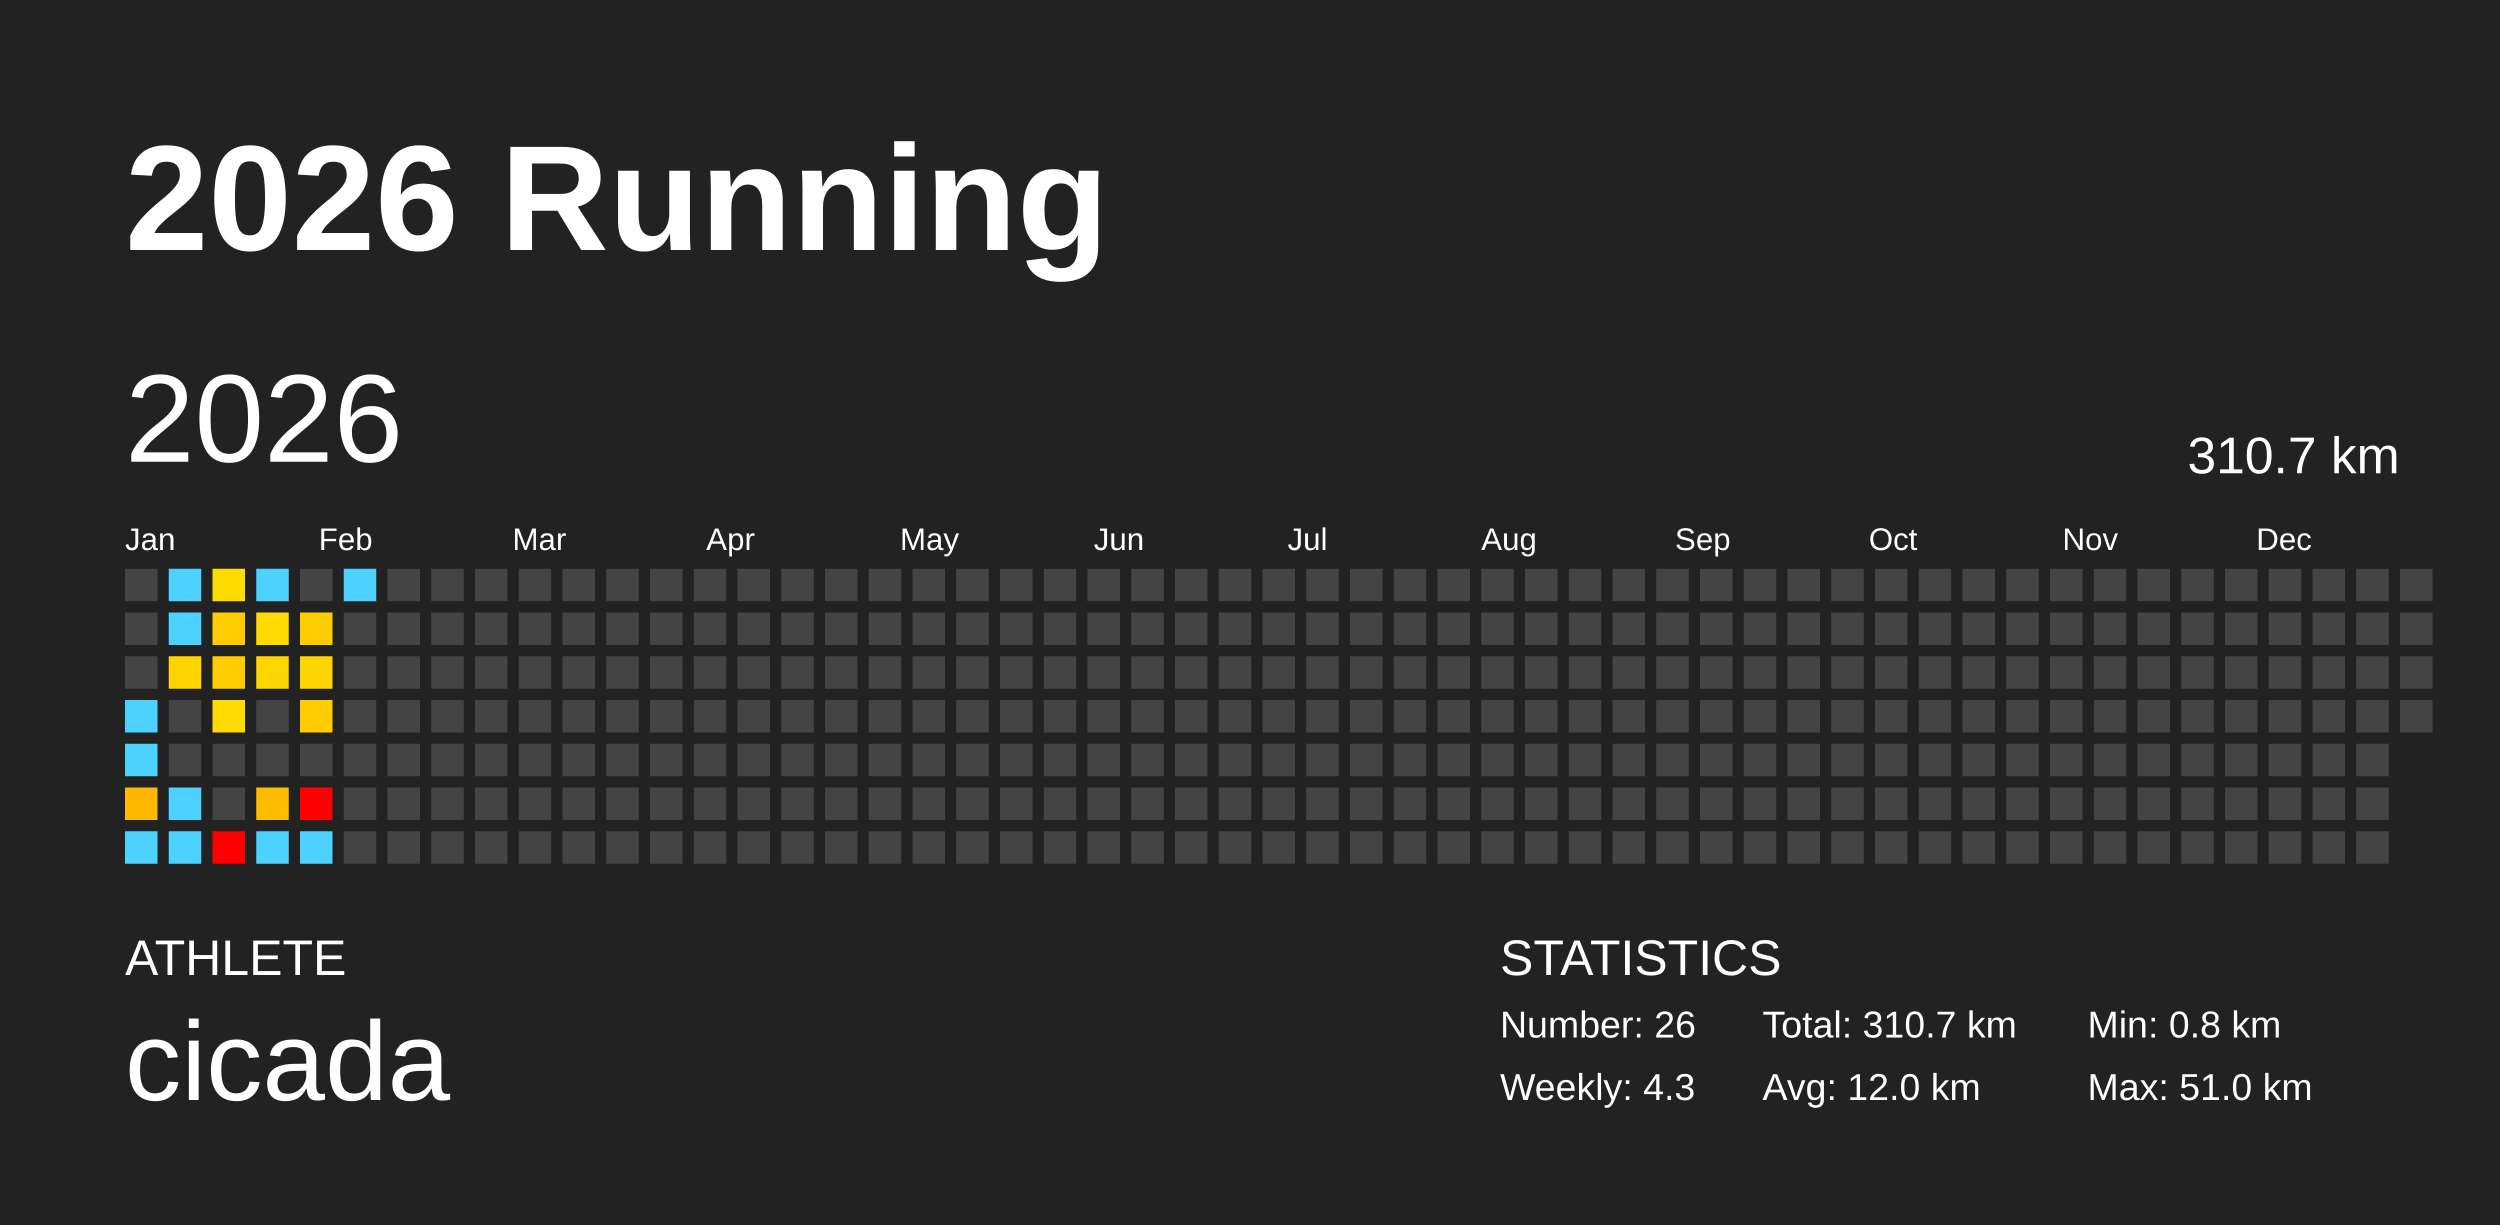
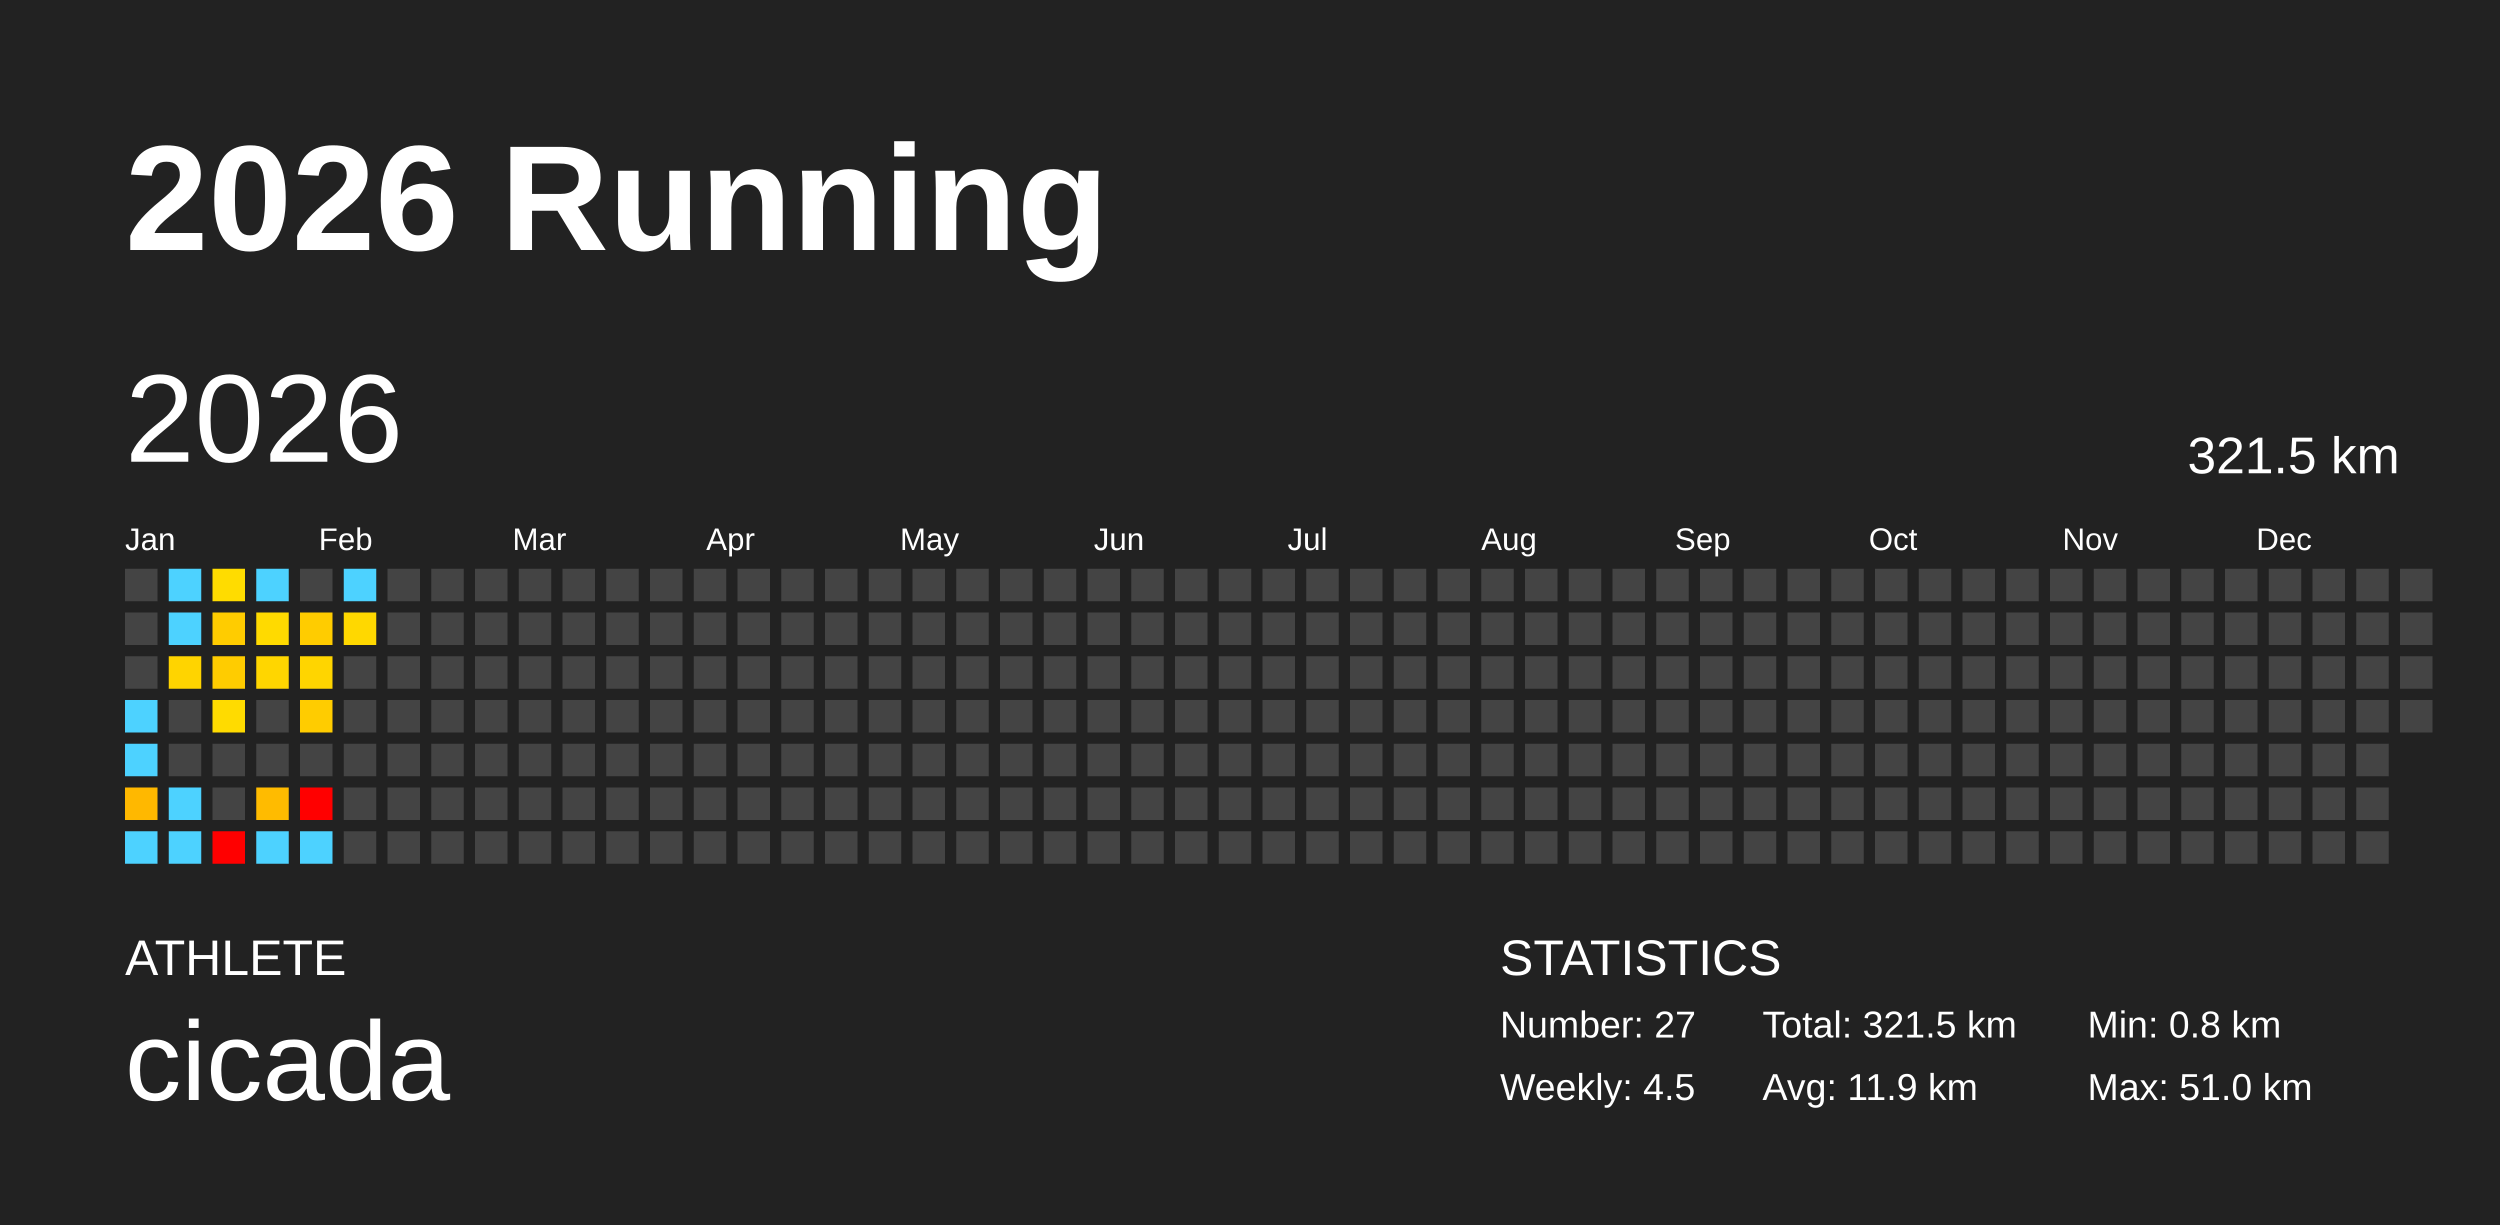
<svg xmlns="http://www.w3.org/2000/svg" baseProfile="full" height="98mm" version="1.1" viewBox="0,0,200,98" width="200mm">
  <defs />
  <rect fill="#222222" height="98" width="200" x="0" y="0" />
  <text fill="#FFFFFF" style="font-size:12px; font-family:Arial; font-weight:bold;" x="10" y="20">2026 Running</text>
  <text fill="#FFFFFF" style="font-size:4px; font-family:Arial" x="10" y="78">ATHLETE</text>
  <text fill="#FFFFFF" style="font-size:9px; font-family:Arial" x="10" y="88">cicada</text>
  <text fill="#FFFFFF" style="font-size:4px; font-family:Arial" x="120" y="78">STATISTICS</text>
-   <text fill="#FFFFFF" style="font-size:3px; font-family:Arial" x="120" y="83">Number: 26</text>
-   <text fill="#FFFFFF" style="font-size:3px; font-family:Arial" x="120" y="88">Weekly: 4.3</text>
-   <text fill="#FFFFFF" style="font-size:3px; font-family:Arial" x="141" y="83">Total: 310.7 km</text>
-   <text fill="#FFFFFF" style="font-size:3px; font-family:Arial" x="141" y="88">Avg: 12.0 km</text>
+   <text fill="#FFFFFF" style="font-size:3px; font-family:Arial" x="120" y="83">Number: 27</text>
+   <text fill="#FFFFFF" style="font-size:3px; font-family:Arial" x="120" y="88">Weekly: 4.5</text>
+   <text fill="#FFFFFF" style="font-size:3px; font-family:Arial" x="141" y="83">Total: 321.5 km</text>
+   <text fill="#FFFFFF" style="font-size:3px; font-family:Arial" x="141" y="88">Avg: 11.9 km</text>
  <text fill="#FFFFFF" style="font-size:3px; font-family:Arial" x="167" y="83">Min: 0.8 km</text>
  <text fill="#FFFFFF" style="font-size:3px; font-family:Arial" x="167" y="88">Max: 51.0 km</text>
  <text dominant-baseline="hanging" fill="#FFFFFF" style="font-size:10.0px; font-family:Arial;" x="10" y="30">2026</text>
-   <text dominant-baseline="hanging" fill="#FFFFFF" style="font-size:4.125px; font-family:Arial;" x="175" y="35">310.7 km</text>
+   <text dominant-baseline="hanging" fill="#FFFFFF" style="font-size:4.125px; font-family:Arial;" x="175" y="35">321.5 km</text>
  <text fill="#FFFFFF" style="font-size:2.5px; font-family:Arial" x="10.0" y="44">Jan</text>
  <text fill="#FFFFFF" style="font-size:2.5px; font-family:Arial" x="25.5" y="44">Feb</text>
  <text fill="#FFFFFF" style="font-size:2.5px; font-family:Arial" x="41.0" y="44">Mar</text>
  <text fill="#FFFFFF" style="font-size:2.5px; font-family:Arial" x="56.5" y="44">Apr</text>
  <text fill="#FFFFFF" style="font-size:2.5px; font-family:Arial" x="72.0" y="44">May</text>
  <text fill="#FFFFFF" style="font-size:2.5px; font-family:Arial" x="87.5" y="44">Jun</text>
  <text fill="#FFFFFF" style="font-size:2.5px; font-family:Arial" x="103.0" y="44">Jul</text>
  <text fill="#FFFFFF" style="font-size:2.5px; font-family:Arial" x="118.5" y="44">Aug</text>
  <text fill="#FFFFFF" style="font-size:2.5px; font-family:Arial" x="134.0" y="44">Sep</text>
  <text fill="#FFFFFF" style="font-size:2.5px; font-family:Arial" x="149.5" y="44">Oct</text>
  <text fill="#FFFFFF" style="font-size:2.5px; font-family:Arial" x="165.0" y="44">Nov</text>
  <text fill="#FFFFFF" style="font-size:2.5px; font-family:Arial" x="180.5" y="44">Dec</text>
  <rect fill="#444444" height="2.6" width="2.6" x="10.0" y="45.5" />
  <rect fill="#444444" height="2.6" width="2.6" x="10.0" y="49.0" />
  <rect fill="#444444" height="2.6" width="2.6" x="10.0" y="52.5" />
  <rect fill="#4dd2ff" height="2.6" width="2.6" x="10.0" y="56.0" />
  <rect fill="#4dd2ff" height="2.6" width="2.6" x="10.0" y="59.5" />
  <rect fill="#ffb800" height="2.6" width="2.6" x="10.0" y="63.0" />
  <rect fill="#4dd2ff" height="2.6" width="2.6" x="10.0" y="66.5" />
  <rect fill="#4dd2ff" height="2.6" width="2.6" x="13.5" y="45.5" />
  <rect fill="#4dd2ff" height="2.6" width="2.6" x="13.5" y="49.0" />
  <rect fill="#ffd400" height="2.6" width="2.6" x="13.5" y="52.5" />
  <rect fill="#444444" height="2.6" width="2.6" x="13.5" y="56.0" />
  <rect fill="#444444" height="2.6" width="2.6" x="13.5" y="59.5" />
  <rect fill="#4dd2ff" height="2.6" width="2.6" x="13.5" y="63.0" />
  <rect fill="#4dd2ff" height="2.6" width="2.6" x="13.5" y="66.5" />
  <rect fill="#ffdc00" height="2.6" width="2.6" x="17.0" y="45.5" />
  <rect fill="#ffcc00" height="2.6" width="2.6" x="17.0" y="49.0" />
  <rect fill="#ffcc00" height="2.6" width="2.6" x="17.0" y="52.5" />
  <rect fill="#ffdb00" height="2.6" width="2.6" x="17.0" y="56.0" />
  <rect fill="#444444" height="2.6" width="2.6" x="17.0" y="59.5" />
  <rect fill="#444444" height="2.6" width="2.6" x="17.0" y="63.0" />
  <rect fill="red" height="2.6" width="2.6" x="17.0" y="66.5" />
  <rect fill="#4dd2ff" height="2.6" width="2.6" x="20.5" y="45.5" />
  <rect fill="#ffda00" height="2.6" width="2.6" x="20.5" y="49.0" />
  <rect fill="#ffd600" height="2.6" width="2.6" x="20.5" y="52.5" />
  <rect fill="#444444" height="2.6" width="2.6" x="20.5" y="56.0" />
  <rect fill="#444444" height="2.6" width="2.6" x="20.5" y="59.5" />
  <rect fill="#ffbb00" height="2.6" width="2.6" x="20.5" y="63.0" />
  <rect fill="#4dd2ff" height="2.6" width="2.6" x="20.5" y="66.5" />
  <rect fill="#444444" height="2.6" width="2.6" x="24.0" y="45.5" />
  <rect fill="#ffcc00" height="2.6" width="2.6" x="24.0" y="49.0" />
  <rect fill="#ffd500" height="2.6" width="2.6" x="24.0" y="52.5" />
  <rect fill="#ffcc00" height="2.6" width="2.6" x="24.0" y="56.0" />
  <rect fill="#444444" height="2.6" width="2.6" x="24.0" y="59.5" />
  <rect fill="red" height="2.6" width="2.6" x="24.0" y="63.0" />
  <rect fill="#4dd2ff" height="2.6" width="2.6" x="24.0" y="66.5" />
  <rect fill="#4dd2ff" height="2.6" width="2.6" x="27.5" y="45.5" />
-   <rect fill="#444444" height="2.6" width="2.6" x="27.5" y="49.0" />
+   <rect fill="#ffd800" height="2.6" width="2.6" x="27.5" y="49.0" />
  <rect fill="#444444" height="2.6" width="2.6" x="27.5" y="52.5" />
  <rect fill="#444444" height="2.6" width="2.6" x="27.5" y="56.0" />
  <rect fill="#444444" height="2.6" width="2.6" x="27.5" y="59.5" />
  <rect fill="#444444" height="2.6" width="2.6" x="27.5" y="63.0" />
  <rect fill="#444444" height="2.6" width="2.6" x="27.5" y="66.5" />
  <rect fill="#444444" height="2.6" width="2.6" x="31.0" y="45.5" />
  <rect fill="#444444" height="2.6" width="2.6" x="31.0" y="49.0" />
  <rect fill="#444444" height="2.6" width="2.6" x="31.0" y="52.5" />
  <rect fill="#444444" height="2.6" width="2.6" x="31.0" y="56.0" />
  <rect fill="#444444" height="2.6" width="2.6" x="31.0" y="59.5" />
  <rect fill="#444444" height="2.6" width="2.6" x="31.0" y="63.0" />
  <rect fill="#444444" height="2.6" width="2.6" x="31.0" y="66.5" />
  <rect fill="#444444" height="2.6" width="2.6" x="34.5" y="45.5" />
  <rect fill="#444444" height="2.6" width="2.6" x="34.5" y="49.0" />
  <rect fill="#444444" height="2.6" width="2.6" x="34.5" y="52.5" />
  <rect fill="#444444" height="2.6" width="2.6" x="34.5" y="56.0" />
  <rect fill="#444444" height="2.6" width="2.6" x="34.5" y="59.5" />
  <rect fill="#444444" height="2.6" width="2.6" x="34.5" y="63.0" />
  <rect fill="#444444" height="2.6" width="2.6" x="34.5" y="66.5" />
  <rect fill="#444444" height="2.6" width="2.6" x="38.0" y="45.5" />
  <rect fill="#444444" height="2.6" width="2.6" x="38.0" y="49.0" />
  <rect fill="#444444" height="2.6" width="2.6" x="38.0" y="52.5" />
  <rect fill="#444444" height="2.6" width="2.6" x="38.0" y="56.0" />
  <rect fill="#444444" height="2.6" width="2.6" x="38.0" y="59.5" />
  <rect fill="#444444" height="2.6" width="2.6" x="38.0" y="63.0" />
  <rect fill="#444444" height="2.6" width="2.6" x="38.0" y="66.5" />
  <rect fill="#444444" height="2.6" width="2.6" x="41.5" y="45.5" />
  <rect fill="#444444" height="2.6" width="2.6" x="41.5" y="49.0" />
  <rect fill="#444444" height="2.6" width="2.6" x="41.5" y="52.5" />
  <rect fill="#444444" height="2.6" width="2.6" x="41.5" y="56.0" />
  <rect fill="#444444" height="2.6" width="2.6" x="41.5" y="59.5" />
  <rect fill="#444444" height="2.6" width="2.6" x="41.5" y="63.0" />
  <rect fill="#444444" height="2.6" width="2.6" x="41.5" y="66.5" />
  <rect fill="#444444" height="2.6" width="2.6" x="45.0" y="45.5" />
  <rect fill="#444444" height="2.6" width="2.6" x="45.0" y="49.0" />
  <rect fill="#444444" height="2.6" width="2.6" x="45.0" y="52.5" />
  <rect fill="#444444" height="2.6" width="2.6" x="45.0" y="56.0" />
  <rect fill="#444444" height="2.6" width="2.6" x="45.0" y="59.5" />
  <rect fill="#444444" height="2.6" width="2.6" x="45.0" y="63.0" />
  <rect fill="#444444" height="2.6" width="2.6" x="45.0" y="66.5" />
  <rect fill="#444444" height="2.6" width="2.6" x="48.5" y="45.5" />
  <rect fill="#444444" height="2.6" width="2.6" x="48.5" y="49.0" />
  <rect fill="#444444" height="2.6" width="2.6" x="48.5" y="52.5" />
  <rect fill="#444444" height="2.6" width="2.6" x="48.5" y="56.0" />
  <rect fill="#444444" height="2.6" width="2.6" x="48.5" y="59.5" />
  <rect fill="#444444" height="2.6" width="2.6" x="48.5" y="63.0" />
  <rect fill="#444444" height="2.6" width="2.6" x="48.5" y="66.5" />
  <rect fill="#444444" height="2.6" width="2.6" x="52.0" y="45.5" />
  <rect fill="#444444" height="2.6" width="2.6" x="52.0" y="49.0" />
  <rect fill="#444444" height="2.6" width="2.6" x="52.0" y="52.5" />
  <rect fill="#444444" height="2.6" width="2.6" x="52.0" y="56.0" />
  <rect fill="#444444" height="2.6" width="2.6" x="52.0" y="59.5" />
  <rect fill="#444444" height="2.6" width="2.6" x="52.0" y="63.0" />
  <rect fill="#444444" height="2.6" width="2.6" x="52.0" y="66.5" />
  <rect fill="#444444" height="2.6" width="2.6" x="55.5" y="45.5" />
  <rect fill="#444444" height="2.6" width="2.6" x="55.5" y="49.0" />
  <rect fill="#444444" height="2.6" width="2.6" x="55.5" y="52.5" />
  <rect fill="#444444" height="2.6" width="2.6" x="55.5" y="56.0" />
  <rect fill="#444444" height="2.6" width="2.6" x="55.5" y="59.5" />
  <rect fill="#444444" height="2.6" width="2.6" x="55.5" y="63.0" />
  <rect fill="#444444" height="2.6" width="2.6" x="55.5" y="66.5" />
  <rect fill="#444444" height="2.6" width="2.6" x="59.0" y="45.5" />
  <rect fill="#444444" height="2.6" width="2.6" x="59.0" y="49.0" />
  <rect fill="#444444" height="2.6" width="2.6" x="59.0" y="52.5" />
  <rect fill="#444444" height="2.6" width="2.6" x="59.0" y="56.0" />
  <rect fill="#444444" height="2.6" width="2.6" x="59.0" y="59.5" />
  <rect fill="#444444" height="2.6" width="2.6" x="59.0" y="63.0" />
  <rect fill="#444444" height="2.6" width="2.6" x="59.0" y="66.5" />
  <rect fill="#444444" height="2.6" width="2.6" x="62.5" y="45.5" />
  <rect fill="#444444" height="2.6" width="2.6" x="62.5" y="49.0" />
  <rect fill="#444444" height="2.6" width="2.6" x="62.5" y="52.5" />
  <rect fill="#444444" height="2.6" width="2.6" x="62.5" y="56.0" />
  <rect fill="#444444" height="2.6" width="2.6" x="62.5" y="59.5" />
  <rect fill="#444444" height="2.6" width="2.6" x="62.5" y="63.0" />
  <rect fill="#444444" height="2.6" width="2.6" x="62.5" y="66.5" />
  <rect fill="#444444" height="2.6" width="2.6" x="66.0" y="45.5" />
  <rect fill="#444444" height="2.6" width="2.6" x="66.0" y="49.0" />
  <rect fill="#444444" height="2.6" width="2.6" x="66.0" y="52.5" />
  <rect fill="#444444" height="2.6" width="2.6" x="66.0" y="56.0" />
  <rect fill="#444444" height="2.6" width="2.6" x="66.0" y="59.5" />
  <rect fill="#444444" height="2.6" width="2.6" x="66.0" y="63.0" />
  <rect fill="#444444" height="2.6" width="2.6" x="66.0" y="66.5" />
  <rect fill="#444444" height="2.6" width="2.6" x="69.5" y="45.5" />
  <rect fill="#444444" height="2.6" width="2.6" x="69.5" y="49.0" />
  <rect fill="#444444" height="2.6" width="2.6" x="69.5" y="52.5" />
  <rect fill="#444444" height="2.6" width="2.6" x="69.5" y="56.0" />
  <rect fill="#444444" height="2.6" width="2.6" x="69.5" y="59.5" />
  <rect fill="#444444" height="2.6" width="2.6" x="69.5" y="63.0" />
  <rect fill="#444444" height="2.6" width="2.6" x="69.5" y="66.5" />
  <rect fill="#444444" height="2.6" width="2.6" x="73.0" y="45.5" />
  <rect fill="#444444" height="2.6" width="2.6" x="73.0" y="49.0" />
  <rect fill="#444444" height="2.6" width="2.6" x="73.0" y="52.5" />
  <rect fill="#444444" height="2.6" width="2.6" x="73.0" y="56.0" />
  <rect fill="#444444" height="2.6" width="2.6" x="73.0" y="59.5" />
  <rect fill="#444444" height="2.6" width="2.6" x="73.0" y="63.0" />
  <rect fill="#444444" height="2.6" width="2.6" x="73.0" y="66.5" />
  <rect fill="#444444" height="2.6" width="2.6" x="76.5" y="45.5" />
  <rect fill="#444444" height="2.6" width="2.6" x="76.5" y="49.0" />
  <rect fill="#444444" height="2.6" width="2.6" x="76.5" y="52.5" />
  <rect fill="#444444" height="2.6" width="2.6" x="76.5" y="56.0" />
  <rect fill="#444444" height="2.6" width="2.6" x="76.5" y="59.5" />
  <rect fill="#444444" height="2.6" width="2.6" x="76.5" y="63.0" />
  <rect fill="#444444" height="2.6" width="2.6" x="76.5" y="66.5" />
  <rect fill="#444444" height="2.6" width="2.6" x="80.0" y="45.5" />
  <rect fill="#444444" height="2.6" width="2.6" x="80.0" y="49.0" />
  <rect fill="#444444" height="2.6" width="2.6" x="80.0" y="52.5" />
  <rect fill="#444444" height="2.6" width="2.6" x="80.0" y="56.0" />
  <rect fill="#444444" height="2.6" width="2.6" x="80.0" y="59.5" />
  <rect fill="#444444" height="2.6" width="2.6" x="80.0" y="63.0" />
  <rect fill="#444444" height="2.6" width="2.6" x="80.0" y="66.5" />
  <rect fill="#444444" height="2.6" width="2.6" x="83.5" y="45.5" />
  <rect fill="#444444" height="2.6" width="2.6" x="83.5" y="49.0" />
  <rect fill="#444444" height="2.6" width="2.6" x="83.5" y="52.5" />
  <rect fill="#444444" height="2.6" width="2.6" x="83.5" y="56.0" />
  <rect fill="#444444" height="2.6" width="2.6" x="83.5" y="59.5" />
  <rect fill="#444444" height="2.6" width="2.6" x="83.5" y="63.0" />
  <rect fill="#444444" height="2.6" width="2.6" x="83.5" y="66.5" />
  <rect fill="#444444" height="2.6" width="2.6" x="87.0" y="45.5" />
  <rect fill="#444444" height="2.6" width="2.6" x="87.0" y="49.0" />
  <rect fill="#444444" height="2.6" width="2.6" x="87.0" y="52.5" />
  <rect fill="#444444" height="2.6" width="2.6" x="87.0" y="56.0" />
  <rect fill="#444444" height="2.6" width="2.6" x="87.0" y="59.5" />
  <rect fill="#444444" height="2.6" width="2.6" x="87.0" y="63.0" />
  <rect fill="#444444" height="2.6" width="2.6" x="87.0" y="66.5" />
  <rect fill="#444444" height="2.6" width="2.6" x="90.5" y="45.5" />
  <rect fill="#444444" height="2.6" width="2.6" x="90.5" y="49.0" />
  <rect fill="#444444" height="2.6" width="2.6" x="90.5" y="52.5" />
  <rect fill="#444444" height="2.6" width="2.6" x="90.5" y="56.0" />
  <rect fill="#444444" height="2.6" width="2.6" x="90.5" y="59.5" />
  <rect fill="#444444" height="2.6" width="2.6" x="90.5" y="63.0" />
  <rect fill="#444444" height="2.6" width="2.6" x="90.5" y="66.5" />
  <rect fill="#444444" height="2.6" width="2.6" x="94.0" y="45.5" />
  <rect fill="#444444" height="2.6" width="2.6" x="94.0" y="49.0" />
  <rect fill="#444444" height="2.6" width="2.6" x="94.0" y="52.5" />
  <rect fill="#444444" height="2.6" width="2.6" x="94.0" y="56.0" />
  <rect fill="#444444" height="2.6" width="2.6" x="94.0" y="59.5" />
  <rect fill="#444444" height="2.6" width="2.6" x="94.0" y="63.0" />
  <rect fill="#444444" height="2.6" width="2.6" x="94.0" y="66.5" />
  <rect fill="#444444" height="2.6" width="2.6" x="97.5" y="45.5" />
  <rect fill="#444444" height="2.6" width="2.6" x="97.5" y="49.0" />
  <rect fill="#444444" height="2.6" width="2.6" x="97.5" y="52.5" />
  <rect fill="#444444" height="2.6" width="2.6" x="97.5" y="56.0" />
  <rect fill="#444444" height="2.6" width="2.6" x="97.5" y="59.5" />
  <rect fill="#444444" height="2.6" width="2.6" x="97.5" y="63.0" />
  <rect fill="#444444" height="2.6" width="2.6" x="97.5" y="66.5" />
  <rect fill="#444444" height="2.6" width="2.6" x="101.0" y="45.5" />
  <rect fill="#444444" height="2.6" width="2.6" x="101.0" y="49.0" />
  <rect fill="#444444" height="2.6" width="2.6" x="101.0" y="52.5" />
  <rect fill="#444444" height="2.6" width="2.6" x="101.0" y="56.0" />
  <rect fill="#444444" height="2.6" width="2.6" x="101.0" y="59.5" />
  <rect fill="#444444" height="2.6" width="2.6" x="101.0" y="63.0" />
  <rect fill="#444444" height="2.6" width="2.6" x="101.0" y="66.5" />
  <rect fill="#444444" height="2.6" width="2.6" x="104.5" y="45.5" />
  <rect fill="#444444" height="2.6" width="2.6" x="104.5" y="49.0" />
  <rect fill="#444444" height="2.6" width="2.6" x="104.5" y="52.5" />
  <rect fill="#444444" height="2.6" width="2.6" x="104.5" y="56.0" />
  <rect fill="#444444" height="2.6" width="2.6" x="104.5" y="59.5" />
  <rect fill="#444444" height="2.6" width="2.6" x="104.5" y="63.0" />
  <rect fill="#444444" height="2.6" width="2.6" x="104.5" y="66.5" />
  <rect fill="#444444" height="2.6" width="2.6" x="108.0" y="45.5" />
  <rect fill="#444444" height="2.6" width="2.6" x="108.0" y="49.0" />
  <rect fill="#444444" height="2.6" width="2.6" x="108.0" y="52.5" />
  <rect fill="#444444" height="2.6" width="2.6" x="108.0" y="56.0" />
  <rect fill="#444444" height="2.6" width="2.6" x="108.0" y="59.5" />
  <rect fill="#444444" height="2.6" width="2.6" x="108.0" y="63.0" />
  <rect fill="#444444" height="2.6" width="2.6" x="108.0" y="66.5" />
  <rect fill="#444444" height="2.6" width="2.6" x="111.5" y="45.5" />
  <rect fill="#444444" height="2.6" width="2.6" x="111.5" y="49.0" />
  <rect fill="#444444" height="2.6" width="2.6" x="111.5" y="52.5" />
  <rect fill="#444444" height="2.6" width="2.6" x="111.5" y="56.0" />
  <rect fill="#444444" height="2.6" width="2.6" x="111.5" y="59.5" />
  <rect fill="#444444" height="2.6" width="2.6" x="111.5" y="63.0" />
  <rect fill="#444444" height="2.6" width="2.6" x="111.5" y="66.5" />
  <rect fill="#444444" height="2.6" width="2.6" x="115.0" y="45.5" />
  <rect fill="#444444" height="2.6" width="2.6" x="115.0" y="49.0" />
  <rect fill="#444444" height="2.6" width="2.6" x="115.0" y="52.5" />
  <rect fill="#444444" height="2.6" width="2.6" x="115.0" y="56.0" />
  <rect fill="#444444" height="2.6" width="2.6" x="115.0" y="59.5" />
  <rect fill="#444444" height="2.6" width="2.6" x="115.0" y="63.0" />
  <rect fill="#444444" height="2.6" width="2.6" x="115.0" y="66.5" />
  <rect fill="#444444" height="2.6" width="2.6" x="118.5" y="45.5" />
  <rect fill="#444444" height="2.6" width="2.6" x="118.5" y="49.0" />
  <rect fill="#444444" height="2.6" width="2.6" x="118.5" y="52.5" />
  <rect fill="#444444" height="2.6" width="2.6" x="118.5" y="56.0" />
  <rect fill="#444444" height="2.6" width="2.6" x="118.5" y="59.5" />
  <rect fill="#444444" height="2.6" width="2.6" x="118.5" y="63.0" />
  <rect fill="#444444" height="2.6" width="2.6" x="118.5" y="66.5" />
  <rect fill="#444444" height="2.6" width="2.6" x="122.0" y="45.5" />
  <rect fill="#444444" height="2.6" width="2.6" x="122.0" y="49.0" />
  <rect fill="#444444" height="2.6" width="2.6" x="122.0" y="52.5" />
  <rect fill="#444444" height="2.6" width="2.6" x="122.0" y="56.0" />
  <rect fill="#444444" height="2.6" width="2.6" x="122.0" y="59.5" />
  <rect fill="#444444" height="2.6" width="2.6" x="122.0" y="63.0" />
  <rect fill="#444444" height="2.6" width="2.6" x="122.0" y="66.5" />
  <rect fill="#444444" height="2.6" width="2.6" x="125.5" y="45.5" />
  <rect fill="#444444" height="2.6" width="2.6" x="125.5" y="49.0" />
  <rect fill="#444444" height="2.6" width="2.6" x="125.5" y="52.5" />
  <rect fill="#444444" height="2.6" width="2.6" x="125.5" y="56.0" />
  <rect fill="#444444" height="2.6" width="2.6" x="125.5" y="59.5" />
  <rect fill="#444444" height="2.6" width="2.6" x="125.5" y="63.0" />
  <rect fill="#444444" height="2.6" width="2.6" x="125.5" y="66.5" />
  <rect fill="#444444" height="2.6" width="2.6" x="129.0" y="45.5" />
  <rect fill="#444444" height="2.6" width="2.6" x="129.0" y="49.0" />
  <rect fill="#444444" height="2.6" width="2.6" x="129.0" y="52.5" />
  <rect fill="#444444" height="2.6" width="2.6" x="129.0" y="56.0" />
  <rect fill="#444444" height="2.6" width="2.6" x="129.0" y="59.5" />
  <rect fill="#444444" height="2.6" width="2.6" x="129.0" y="63.0" />
  <rect fill="#444444" height="2.6" width="2.6" x="129.0" y="66.5" />
  <rect fill="#444444" height="2.6" width="2.6" x="132.5" y="45.5" />
  <rect fill="#444444" height="2.6" width="2.6" x="132.5" y="49.0" />
  <rect fill="#444444" height="2.6" width="2.6" x="132.5" y="52.5" />
  <rect fill="#444444" height="2.6" width="2.6" x="132.5" y="56.0" />
  <rect fill="#444444" height="2.6" width="2.6" x="132.5" y="59.5" />
  <rect fill="#444444" height="2.6" width="2.6" x="132.5" y="63.0" />
  <rect fill="#444444" height="2.6" width="2.6" x="132.5" y="66.5" />
  <rect fill="#444444" height="2.6" width="2.6" x="136.0" y="45.5" />
  <rect fill="#444444" height="2.6" width="2.6" x="136.0" y="49.0" />
  <rect fill="#444444" height="2.6" width="2.6" x="136.0" y="52.5" />
  <rect fill="#444444" height="2.6" width="2.6" x="136.0" y="56.0" />
  <rect fill="#444444" height="2.6" width="2.6" x="136.0" y="59.5" />
  <rect fill="#444444" height="2.6" width="2.6" x="136.0" y="63.0" />
  <rect fill="#444444" height="2.6" width="2.6" x="136.0" y="66.5" />
  <rect fill="#444444" height="2.6" width="2.6" x="139.5" y="45.5" />
  <rect fill="#444444" height="2.6" width="2.6" x="139.5" y="49.0" />
  <rect fill="#444444" height="2.6" width="2.6" x="139.5" y="52.5" />
  <rect fill="#444444" height="2.6" width="2.6" x="139.5" y="56.0" />
  <rect fill="#444444" height="2.6" width="2.6" x="139.5" y="59.5" />
  <rect fill="#444444" height="2.6" width="2.6" x="139.5" y="63.0" />
  <rect fill="#444444" height="2.6" width="2.6" x="139.5" y="66.5" />
  <rect fill="#444444" height="2.6" width="2.6" x="143.0" y="45.5" />
  <rect fill="#444444" height="2.6" width="2.6" x="143.0" y="49.0" />
  <rect fill="#444444" height="2.6" width="2.6" x="143.0" y="52.5" />
  <rect fill="#444444" height="2.6" width="2.6" x="143.0" y="56.0" />
  <rect fill="#444444" height="2.6" width="2.6" x="143.0" y="59.5" />
  <rect fill="#444444" height="2.6" width="2.6" x="143.0" y="63.0" />
  <rect fill="#444444" height="2.6" width="2.6" x="143.0" y="66.5" />
  <rect fill="#444444" height="2.6" width="2.6" x="146.5" y="45.5" />
  <rect fill="#444444" height="2.6" width="2.6" x="146.5" y="49.0" />
  <rect fill="#444444" height="2.6" width="2.6" x="146.5" y="52.5" />
  <rect fill="#444444" height="2.6" width="2.6" x="146.5" y="56.0" />
  <rect fill="#444444" height="2.6" width="2.6" x="146.5" y="59.5" />
  <rect fill="#444444" height="2.6" width="2.6" x="146.5" y="63.0" />
  <rect fill="#444444" height="2.6" width="2.6" x="146.5" y="66.5" />
  <rect fill="#444444" height="2.6" width="2.6" x="150.0" y="45.5" />
  <rect fill="#444444" height="2.6" width="2.6" x="150.0" y="49.0" />
  <rect fill="#444444" height="2.6" width="2.6" x="150.0" y="52.5" />
  <rect fill="#444444" height="2.6" width="2.6" x="150.0" y="56.0" />
  <rect fill="#444444" height="2.6" width="2.6" x="150.0" y="59.5" />
  <rect fill="#444444" height="2.6" width="2.6" x="150.0" y="63.0" />
  <rect fill="#444444" height="2.6" width="2.6" x="150.0" y="66.5" />
  <rect fill="#444444" height="2.6" width="2.6" x="153.5" y="45.5" />
  <rect fill="#444444" height="2.6" width="2.6" x="153.5" y="49.0" />
  <rect fill="#444444" height="2.6" width="2.6" x="153.5" y="52.5" />
  <rect fill="#444444" height="2.6" width="2.6" x="153.5" y="56.0" />
  <rect fill="#444444" height="2.6" width="2.6" x="153.5" y="59.5" />
  <rect fill="#444444" height="2.6" width="2.6" x="153.5" y="63.0" />
  <rect fill="#444444" height="2.6" width="2.6" x="153.5" y="66.5" />
  <rect fill="#444444" height="2.6" width="2.6" x="157.0" y="45.5" />
  <rect fill="#444444" height="2.6" width="2.6" x="157.0" y="49.0" />
  <rect fill="#444444" height="2.6" width="2.6" x="157.0" y="52.5" />
  <rect fill="#444444" height="2.6" width="2.6" x="157.0" y="56.0" />
  <rect fill="#444444" height="2.6" width="2.6" x="157.0" y="59.5" />
  <rect fill="#444444" height="2.6" width="2.6" x="157.0" y="63.0" />
  <rect fill="#444444" height="2.6" width="2.6" x="157.0" y="66.5" />
  <rect fill="#444444" height="2.6" width="2.6" x="160.5" y="45.5" />
  <rect fill="#444444" height="2.6" width="2.6" x="160.5" y="49.0" />
  <rect fill="#444444" height="2.6" width="2.6" x="160.5" y="52.5" />
  <rect fill="#444444" height="2.6" width="2.6" x="160.5" y="56.0" />
  <rect fill="#444444" height="2.6" width="2.6" x="160.5" y="59.5" />
  <rect fill="#444444" height="2.6" width="2.6" x="160.5" y="63.0" />
  <rect fill="#444444" height="2.6" width="2.6" x="160.5" y="66.5" />
  <rect fill="#444444" height="2.6" width="2.6" x="164.0" y="45.5" />
  <rect fill="#444444" height="2.6" width="2.6" x="164.0" y="49.0" />
  <rect fill="#444444" height="2.6" width="2.6" x="164.0" y="52.5" />
  <rect fill="#444444" height="2.6" width="2.6" x="164.0" y="56.0" />
  <rect fill="#444444" height="2.6" width="2.6" x="164.0" y="59.5" />
  <rect fill="#444444" height="2.6" width="2.6" x="164.0" y="63.0" />
  <rect fill="#444444" height="2.6" width="2.6" x="164.0" y="66.5" />
  <rect fill="#444444" height="2.6" width="2.6" x="167.5" y="45.5" />
  <rect fill="#444444" height="2.6" width="2.6" x="167.5" y="49.0" />
  <rect fill="#444444" height="2.6" width="2.6" x="167.5" y="52.5" />
  <rect fill="#444444" height="2.6" width="2.6" x="167.5" y="56.0" />
  <rect fill="#444444" height="2.6" width="2.6" x="167.5" y="59.5" />
  <rect fill="#444444" height="2.6" width="2.6" x="167.5" y="63.0" />
  <rect fill="#444444" height="2.6" width="2.6" x="167.5" y="66.5" />
  <rect fill="#444444" height="2.6" width="2.6" x="171.0" y="45.5" />
  <rect fill="#444444" height="2.6" width="2.6" x="171.0" y="49.0" />
  <rect fill="#444444" height="2.6" width="2.6" x="171.0" y="52.5" />
  <rect fill="#444444" height="2.6" width="2.6" x="171.0" y="56.0" />
  <rect fill="#444444" height="2.6" width="2.6" x="171.0" y="59.5" />
  <rect fill="#444444" height="2.6" width="2.6" x="171.0" y="63.0" />
  <rect fill="#444444" height="2.6" width="2.6" x="171.0" y="66.5" />
  <rect fill="#444444" height="2.6" width="2.6" x="174.5" y="45.5" />
  <rect fill="#444444" height="2.6" width="2.6" x="174.5" y="49.0" />
  <rect fill="#444444" height="2.6" width="2.6" x="174.5" y="52.5" />
  <rect fill="#444444" height="2.6" width="2.6" x="174.5" y="56.0" />
  <rect fill="#444444" height="2.6" width="2.6" x="174.5" y="59.5" />
  <rect fill="#444444" height="2.6" width="2.6" x="174.5" y="63.0" />
  <rect fill="#444444" height="2.6" width="2.6" x="174.5" y="66.5" />
  <rect fill="#444444" height="2.6" width="2.6" x="178.0" y="45.5" />
  <rect fill="#444444" height="2.6" width="2.6" x="178.0" y="49.0" />
  <rect fill="#444444" height="2.6" width="2.6" x="178.0" y="52.5" />
  <rect fill="#444444" height="2.6" width="2.6" x="178.0" y="56.0" />
  <rect fill="#444444" height="2.6" width="2.6" x="178.0" y="59.5" />
  <rect fill="#444444" height="2.6" width="2.6" x="178.0" y="63.0" />
  <rect fill="#444444" height="2.6" width="2.6" x="178.0" y="66.5" />
  <rect fill="#444444" height="2.6" width="2.6" x="181.5" y="45.5" />
  <rect fill="#444444" height="2.6" width="2.6" x="181.5" y="49.0" />
  <rect fill="#444444" height="2.6" width="2.6" x="181.5" y="52.5" />
  <rect fill="#444444" height="2.6" width="2.6" x="181.5" y="56.0" />
  <rect fill="#444444" height="2.6" width="2.6" x="181.5" y="59.5" />
  <rect fill="#444444" height="2.6" width="2.6" x="181.5" y="63.0" />
  <rect fill="#444444" height="2.6" width="2.6" x="181.5" y="66.5" />
  <rect fill="#444444" height="2.6" width="2.6" x="185.0" y="45.5" />
  <rect fill="#444444" height="2.6" width="2.6" x="185.0" y="49.0" />
  <rect fill="#444444" height="2.6" width="2.6" x="185.0" y="52.5" />
  <rect fill="#444444" height="2.6" width="2.6" x="185.0" y="56.0" />
  <rect fill="#444444" height="2.6" width="2.6" x="185.0" y="59.5" />
  <rect fill="#444444" height="2.6" width="2.6" x="185.0" y="63.0" />
  <rect fill="#444444" height="2.6" width="2.6" x="185.0" y="66.5" />
  <rect fill="#444444" height="2.6" width="2.6" x="188.5" y="45.5" />
  <rect fill="#444444" height="2.6" width="2.6" x="188.5" y="49.0" />
  <rect fill="#444444" height="2.6" width="2.6" x="188.5" y="52.5" />
  <rect fill="#444444" height="2.6" width="2.6" x="188.5" y="56.0" />
  <rect fill="#444444" height="2.6" width="2.6" x="188.5" y="59.5" />
  <rect fill="#444444" height="2.6" width="2.6" x="188.5" y="63.0" />
  <rect fill="#444444" height="2.6" width="2.6" x="188.5" y="66.5" />
  <rect fill="#444444" height="2.6" width="2.6" x="192.0" y="45.5" />
  <rect fill="#444444" height="2.6" width="2.6" x="192.0" y="49.0" />
  <rect fill="#444444" height="2.6" width="2.6" x="192.0" y="52.5" />
  <rect fill="#444444" height="2.6" width="2.6" x="192.0" y="56.0" />
</svg>
